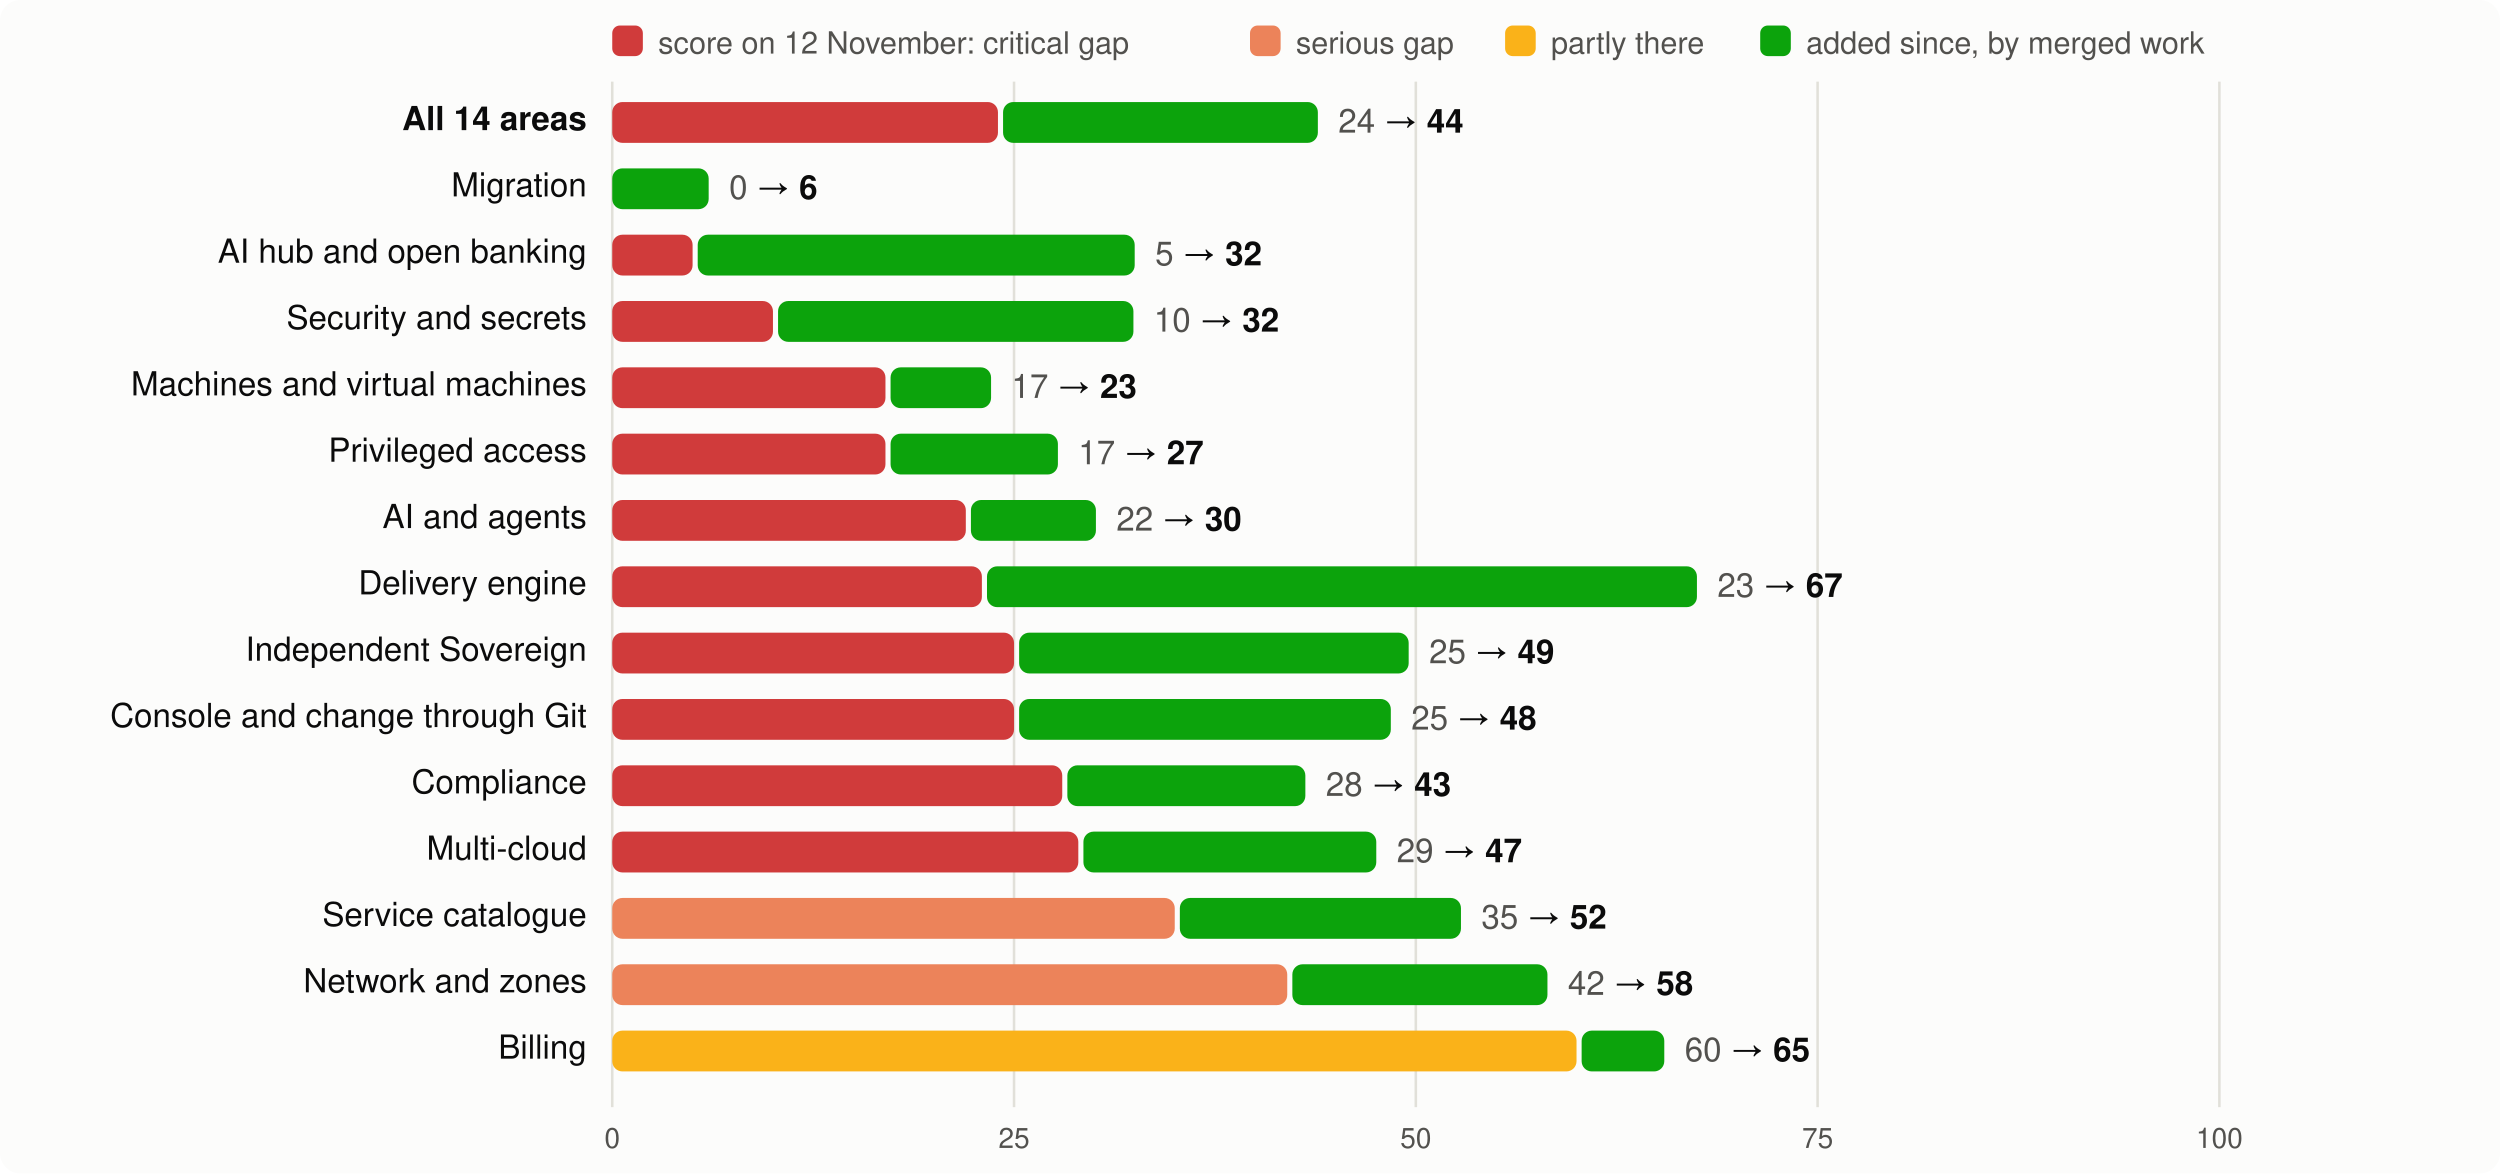
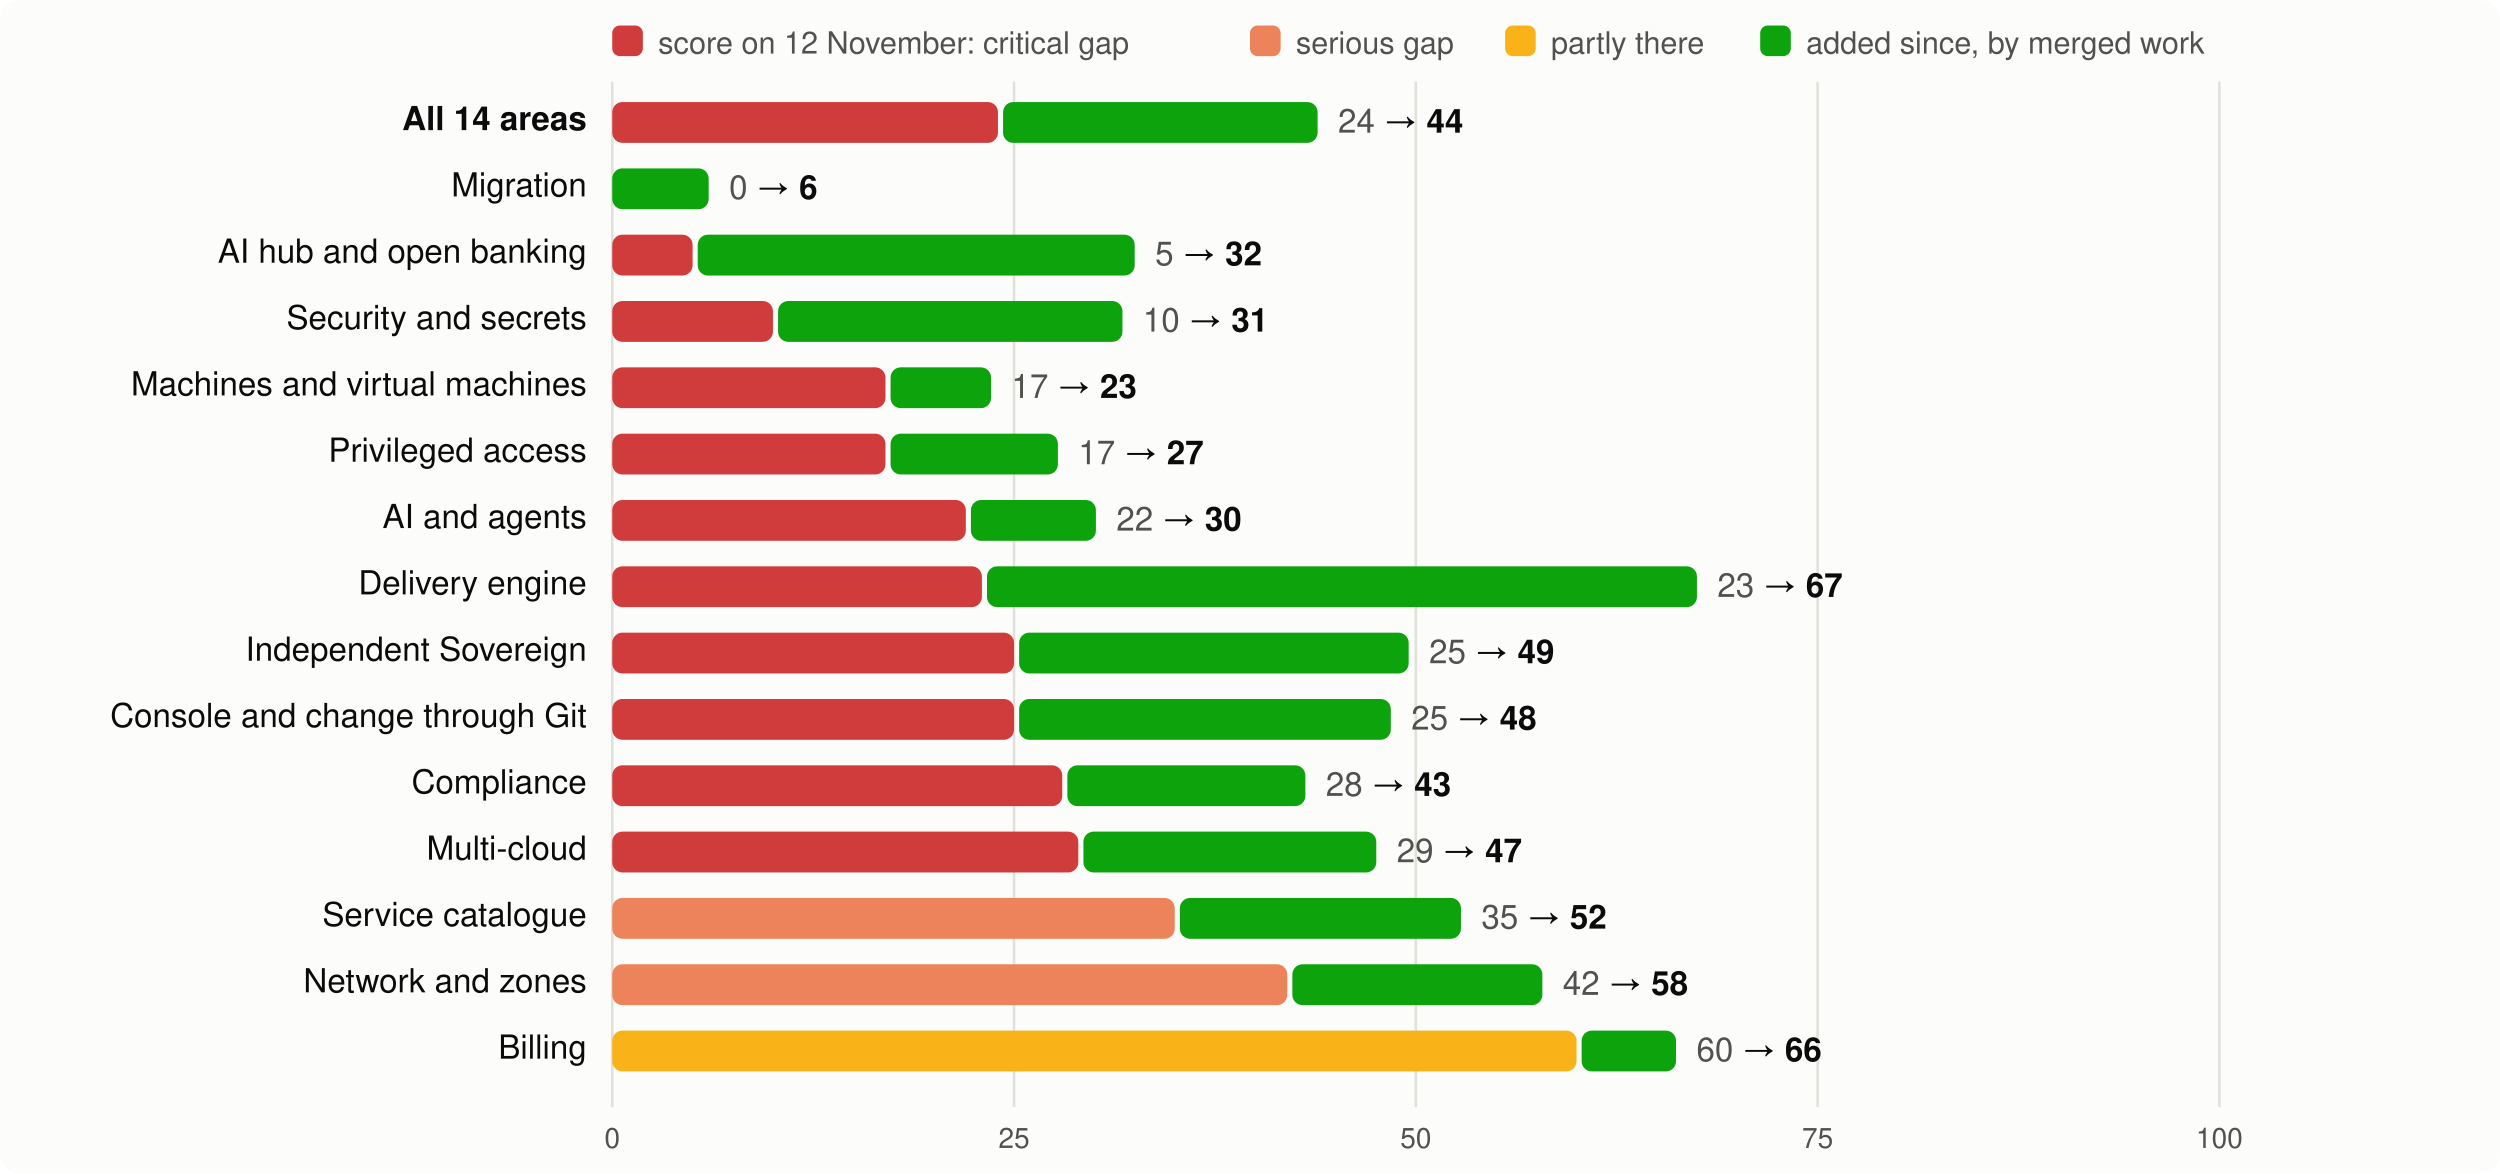
<svg xmlns="http://www.w3.org/2000/svg" viewBox="0 0 980 460" width="980" height="460" font-family="system-ui,-apple-system,Segoe UI,Helvetica,Arial,sans-serif" font-size="13">
  <rect width="980" height="460" rx="8" fill="#fcfcfb" />
  <rect x="240" y="10" width="12" height="12" rx="3" fill="#d03b3b" />
  <text x="258" y="21" fill="#52514e" font-size="12">score on 12 November: critical gap</text>
  <rect x="490" y="10" width="12" height="12" rx="3" fill="#ec835a" />
  <text x="508" y="21" fill="#52514e" font-size="12">serious gap</text>
  <rect x="590" y="10" width="12" height="12" rx="3" fill="#fab219" />
  <text x="608" y="21" fill="#52514e" font-size="12">partly there</text>
  <rect x="690" y="10" width="12" height="12" rx="3" fill="#0ca30c" />
  <text x="708" y="21" fill="#52514e" font-size="12">added since, by merged work</text>
  <line x1="240.0" x2="240.0" y1="32" y2="434" stroke="#e1e0d9" />
  <text x="240.0" y="450" text-anchor="middle" fill="#52514e" font-size="11">0</text>
  <line x1="397.5" x2="397.5" y1="32" y2="434" stroke="#e1e0d9" />
  <text x="397.5" y="450" text-anchor="middle" fill="#52514e" font-size="11">25</text>
  <line x1="555.0" x2="555.0" y1="32" y2="434" stroke="#e1e0d9" />
  <text x="555.0" y="450" text-anchor="middle" fill="#52514e" font-size="11">50</text>
  <line x1="712.5" x2="712.5" y1="32" y2="434" stroke="#e1e0d9" />
  <text x="712.5" y="450" text-anchor="middle" fill="#52514e" font-size="11">75</text>
  <line x1="870.0" x2="870.0" y1="32" y2="434" stroke="#e1e0d9" />
  <text x="870.0" y="450" text-anchor="middle" fill="#52514e" font-size="11">100</text>
  <text x="230" y="51" text-anchor="end" fill="#0b0b0b" font-weight="600">All 14 areas</text>
  <rect x="240" y="40" width="151.2" height="16" rx="4" fill="#d03b3b" />
-   <rect x="393.2" y="40" width="123.4" height="16" rx="4" fill="#0ca30c" />
-   <text x="524.6" y="52" fill="#0b0b0b">
+   <rect x="393.2" y="40" width="123.3" height="16" rx="4" fill="#0ca30c" />
+   <text x="524.5" y="52" fill="#0b0b0b">
    <tspan fill="#52514e">24</tspan> → <tspan font-weight="600">44</tspan>
  </text>
  <text x="230" y="77" text-anchor="end" fill="#0b0b0b" font-weight="400">Migration</text>
  <rect x="240.0" y="66" width="37.8" height="16" rx="4" fill="#0ca30c" />
  <text x="285.8" y="78" fill="#0b0b0b">
    <tspan fill="#52514e">0</tspan> → <tspan font-weight="600">6</tspan>
  </text>
  <text x="230" y="103" text-anchor="end" fill="#0b0b0b" font-weight="400">AI hub and open banking</text>
  <rect x="240" y="92" width="31.5" height="16" rx="4" fill="#d03b3b" />
  <rect x="273.5" y="92" width="171.3" height="16" rx="4" fill="#0ca30c" />
  <text x="452.8" y="104" fill="#0b0b0b">
    <tspan fill="#52514e">5</tspan> → <tspan font-weight="600">32</tspan>
  </text>
  <text x="230" y="129" text-anchor="end" fill="#0b0b0b" font-weight="400">Security and secrets</text>
  <rect x="240" y="118" width="63.0" height="16" rx="4" fill="#d03b3b" />
-   <rect x="305.0" y="118" width="139.3" height="16" rx="4" fill="#0ca30c" />
-   <text x="452.3" y="130" fill="#0b0b0b">
-     <tspan fill="#52514e">10</tspan> → <tspan font-weight="600">32</tspan>
+   <rect x="305.0" y="118" width="135.0" height="16" rx="4" fill="#0ca30c" />
+   <text x="448.0" y="130" fill="#0b0b0b">
+     <tspan fill="#52514e">10</tspan> → <tspan font-weight="600">31</tspan>
  </text>
  <text x="230" y="155" text-anchor="end" fill="#0b0b0b" font-weight="400">Machines and virtual machines</text>
  <rect x="240" y="144" width="107.1" height="16" rx="4" fill="#d03b3b" />
  <rect x="349.1" y="144" width="39.4" height="16" rx="4" fill="#0ca30c" />
  <text x="396.5" y="156" fill="#0b0b0b">
    <tspan fill="#52514e">17</tspan> → <tspan font-weight="600">23</tspan>
  </text>
  <text x="230" y="181" text-anchor="end" fill="#0b0b0b" font-weight="400">Privileged access</text>
  <rect x="240" y="170" width="107.1" height="16" rx="4" fill="#d03b3b" />
  <rect x="349.1" y="170" width="65.6" height="16" rx="4" fill="#0ca30c" />
  <text x="422.7" y="182" fill="#0b0b0b">
    <tspan fill="#52514e">17</tspan> → <tspan font-weight="600">27</tspan>
  </text>
  <text x="230" y="207" text-anchor="end" fill="#0b0b0b" font-weight="400">AI and agents</text>
  <rect x="240" y="196" width="138.6" height="16" rx="4" fill="#d03b3b" />
  <rect x="380.6" y="196" width="49.0" height="16" rx="4" fill="#0ca30c" />
  <text x="437.6" y="208" fill="#0b0b0b">
    <tspan fill="#52514e">22</tspan> → <tspan font-weight="600">30</tspan>
  </text>
  <text x="230" y="233" text-anchor="end" fill="#0b0b0b" font-weight="400">Delivery engine</text>
  <rect x="240" y="222" width="144.9" height="16" rx="4" fill="#d03b3b" />
  <rect x="386.9" y="222" width="278.3" height="16" rx="4" fill="#0ca30c" />
  <text x="673.2" y="234" fill="#0b0b0b">
    <tspan fill="#52514e">23</tspan> → <tspan font-weight="600">67</tspan>
  </text>
  <text x="230" y="259" text-anchor="end" fill="#0b0b0b" font-weight="400">Independent Sovereign</text>
  <rect x="240" y="248" width="157.5" height="16" rx="4" fill="#d03b3b" />
  <rect x="399.5" y="248" width="152.7" height="16" rx="4" fill="#0ca30c" />
  <text x="560.2" y="260" fill="#0b0b0b">
    <tspan fill="#52514e">25</tspan> → <tspan font-weight="600">49</tspan>
  </text>
  <text x="230" y="285" text-anchor="end" fill="#0b0b0b" font-weight="400">Console and change through Git</text>
  <rect x="240" y="274" width="157.5" height="16" rx="4" fill="#d03b3b" />
  <rect x="399.5" y="274" width="145.7" height="16" rx="4" fill="#0ca30c" />
  <text x="553.2" y="286" fill="#0b0b0b">
    <tspan fill="#52514e">25</tspan> → <tspan font-weight="600">48</tspan>
  </text>
  <text x="230" y="311" text-anchor="end" fill="#0b0b0b" font-weight="400">Compliance</text>
  <rect x="240" y="300" width="176.4" height="16" rx="4" fill="#d03b3b" />
  <rect x="418.4" y="300" width="93.3" height="16" rx="4" fill="#0ca30c" />
  <text x="519.7" y="312" fill="#0b0b0b">
    <tspan fill="#52514e">28</tspan> → <tspan font-weight="600">43</tspan>
  </text>
  <text x="230" y="337" text-anchor="end" fill="#0b0b0b" font-weight="400">Multi-cloud</text>
  <rect x="240" y="326" width="182.7" height="16" rx="4" fill="#d03b3b" />
  <rect x="424.7" y="326" width="114.8" height="16" rx="4" fill="#0ca30c" />
  <text x="547.5" y="338" fill="#0b0b0b">
    <tspan fill="#52514e">29</tspan> → <tspan font-weight="600">47</tspan>
  </text>
  <text x="230" y="363" text-anchor="end" fill="#0b0b0b" font-weight="400">Service catalogue</text>
  <rect x="240" y="352" width="220.5" height="16" rx="4" fill="#ec835a" />
  <rect x="462.5" y="352" width="110.2" height="16" rx="4" fill="#0ca30c" />
  <text x="580.7" y="364" fill="#0b0b0b">
    <tspan fill="#52514e">35</tspan> → <tspan font-weight="600">52</tspan>
  </text>
  <text x="230" y="389" text-anchor="end" fill="#0b0b0b" font-weight="400">Network and zones</text>
  <rect x="240" y="378" width="264.6" height="16" rx="4" fill="#ec835a" />
-   <rect x="506.6" y="378" width="100.0" height="16" rx="4" fill="#0ca30c" />
-   <text x="614.6" y="390" fill="#0b0b0b">
+   <rect x="506.6" y="378" width="98.0" height="16" rx="4" fill="#0ca30c" />
+   <text x="612.6" y="390" fill="#0b0b0b">
    <tspan fill="#52514e">42</tspan> → <tspan font-weight="600">58</tspan>
  </text>
  <text x="230" y="415" text-anchor="end" fill="#0b0b0b" font-weight="400">Billing</text>
  <rect x="240" y="404" width="378.0" height="16" rx="4" fill="#fab219" />
-   <rect x="620.0" y="404" width="32.4" height="16" rx="4" fill="#0ca30c" />
-   <text x="660.4" y="416" fill="#0b0b0b">
-     <tspan fill="#52514e">60</tspan> → <tspan font-weight="600">65</tspan>
+   <rect x="620.0" y="404" width="37.0" height="16" rx="4" fill="#0ca30c" />
+   <text x="665.0" y="416" fill="#0b0b0b">
+     <tspan fill="#52514e">60</tspan> → <tspan font-weight="600">66</tspan>
  </text>
</svg>
